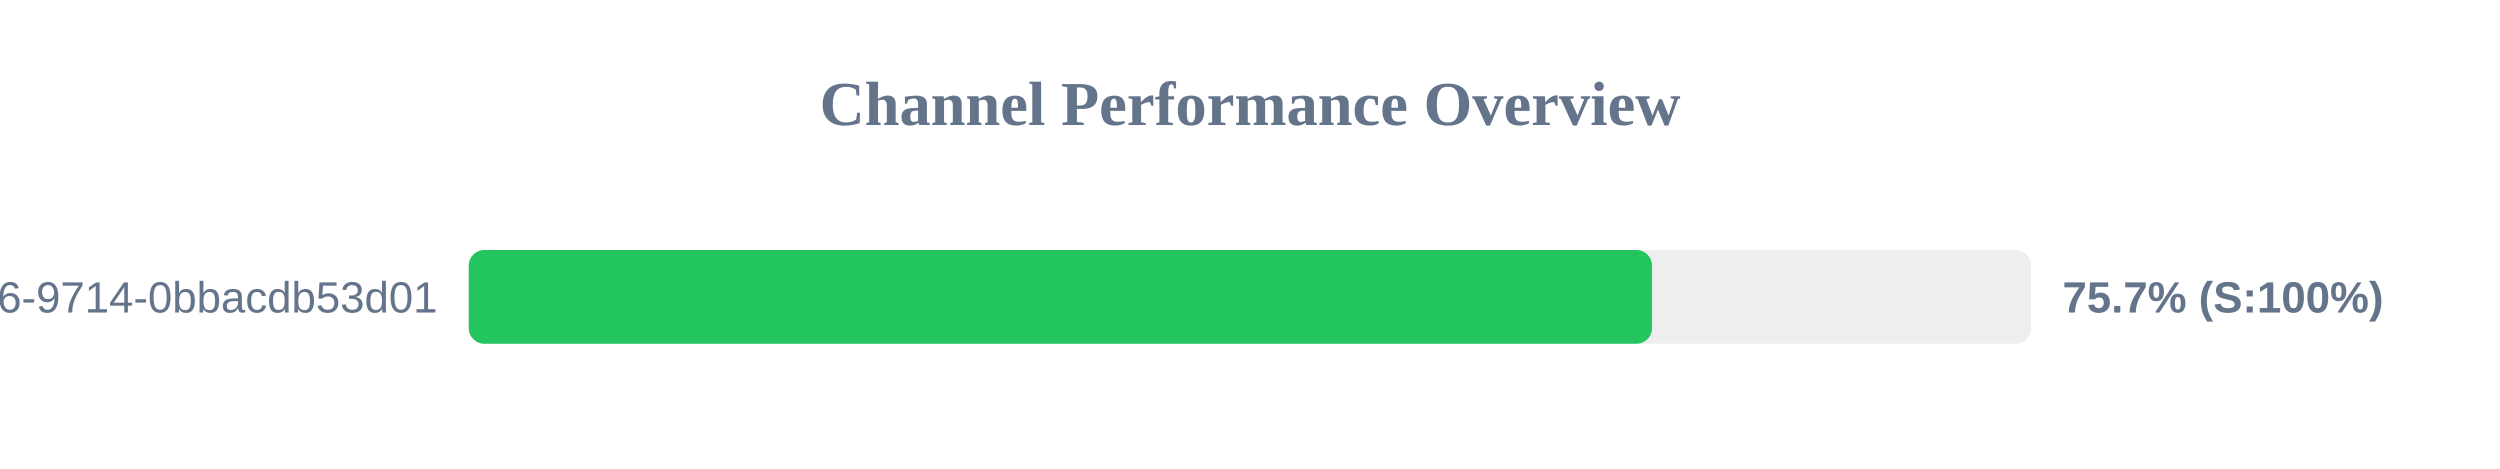
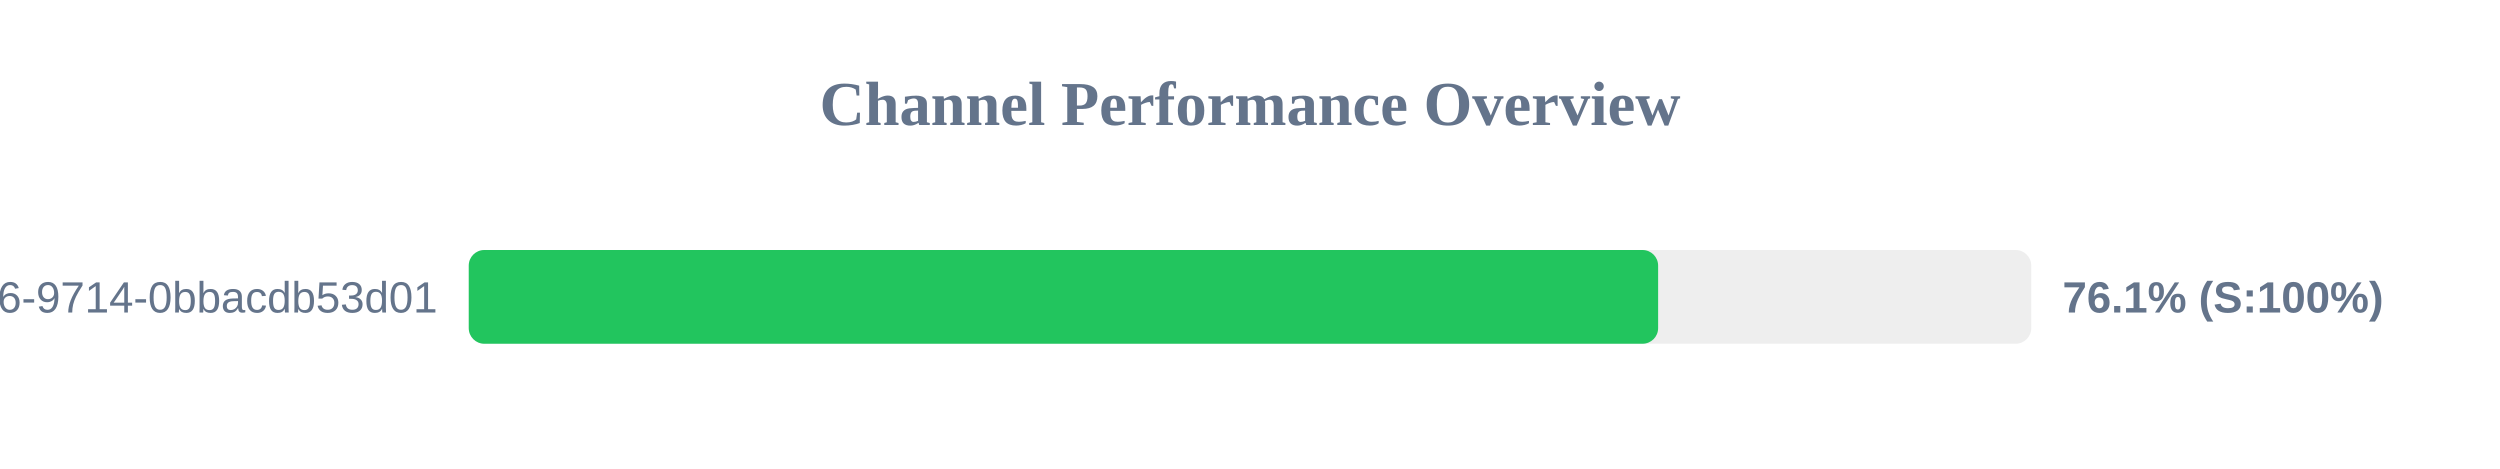
<svg xmlns="http://www.w3.org/2000/svg" width="800" height="150" version="1.1">
  <style>
        .row { font: 14px Arial; fill: #64748b; }
        .score { font: bold 14px Arial; fill: #64748b; }
    </style>
  <text x="400" y="40" text-anchor="middle" font-size="20px" font-weight="bold" fill="#64748b">Channel Performance Overview</text>
  <rect x="150" y="80" width="500" height="30" fill="#eee" rx="5" />
-   <rect x="150" y="80" width="378.65" height="30" fill="#22c55e" rx="5" />
+   <rect x="150" y="80" width="380.6" height="30" fill="#22c55e" rx="5" />
  <text x="140" y="100" text-anchor="end" class="row">?uuid=23125f6e-ec56-4c26-9714-0bbacdb53d01</text>
-   <text x="660" y="100" text-anchor="start" class="score">75.7% (S:100%)</text>
+   <text x="660" y="100" text-anchor="start" class="score">76.1% (S:100%)</text>
</svg>
